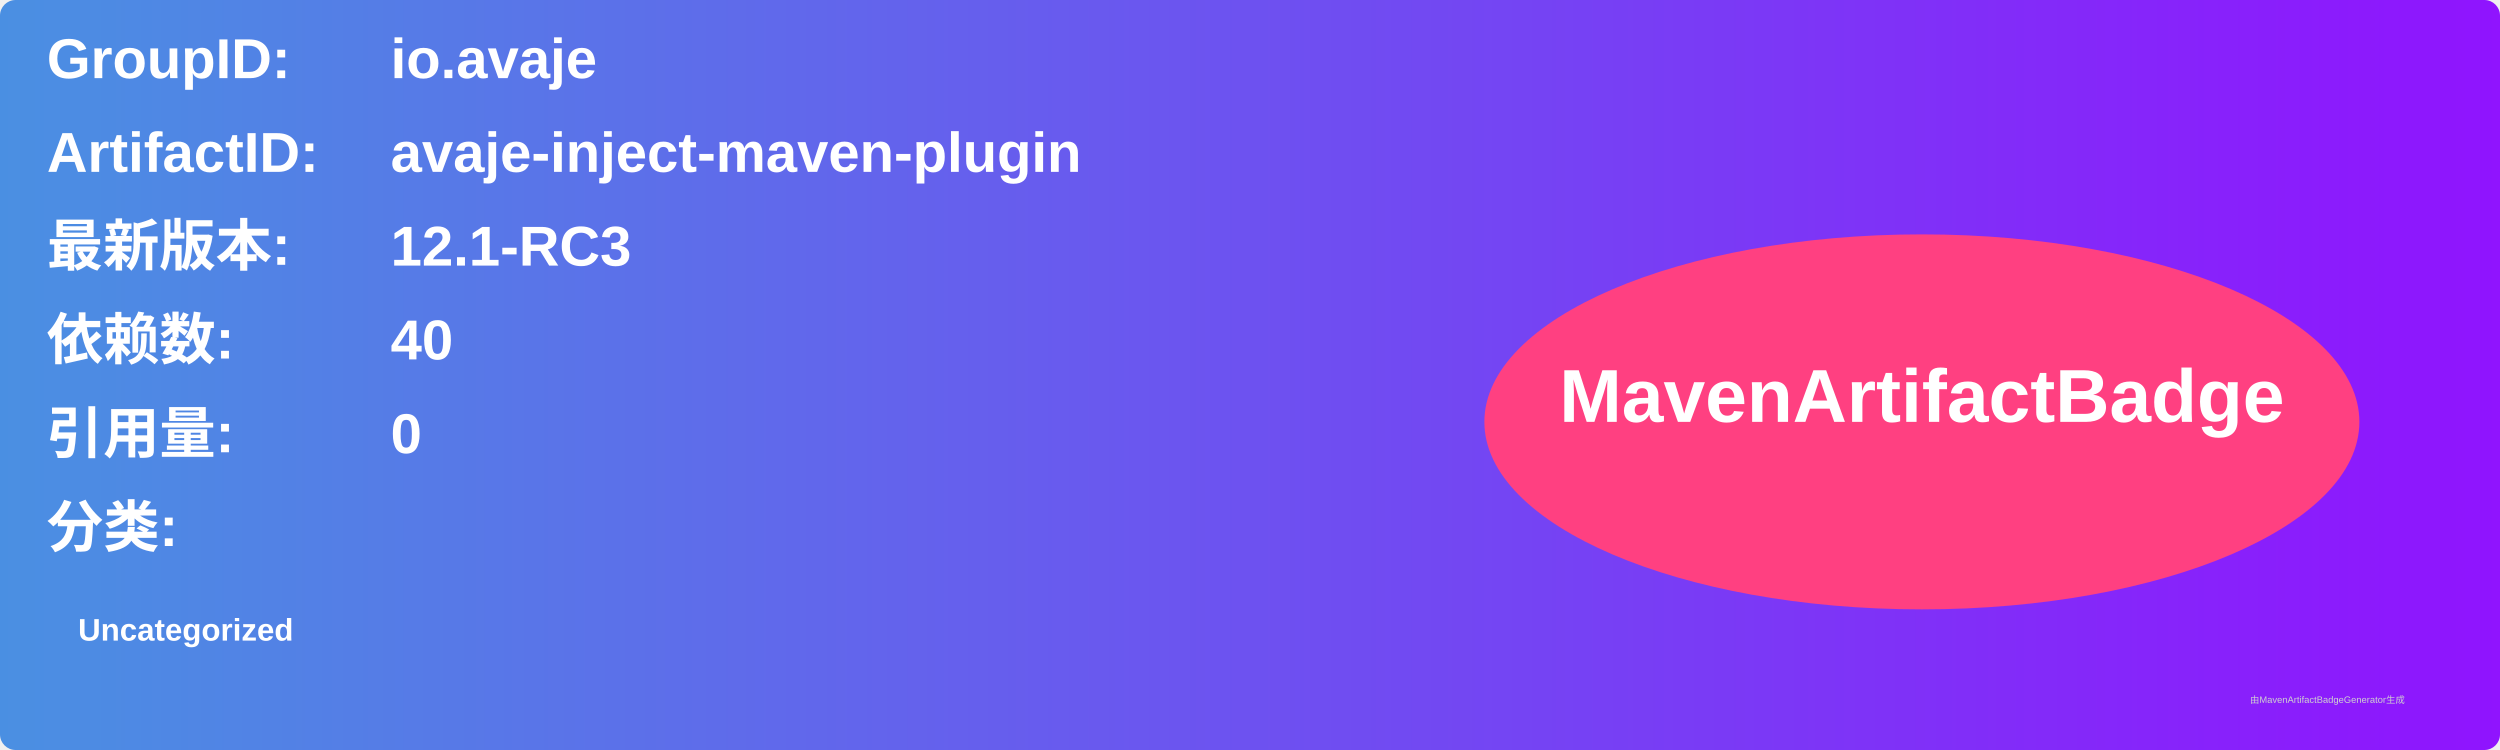
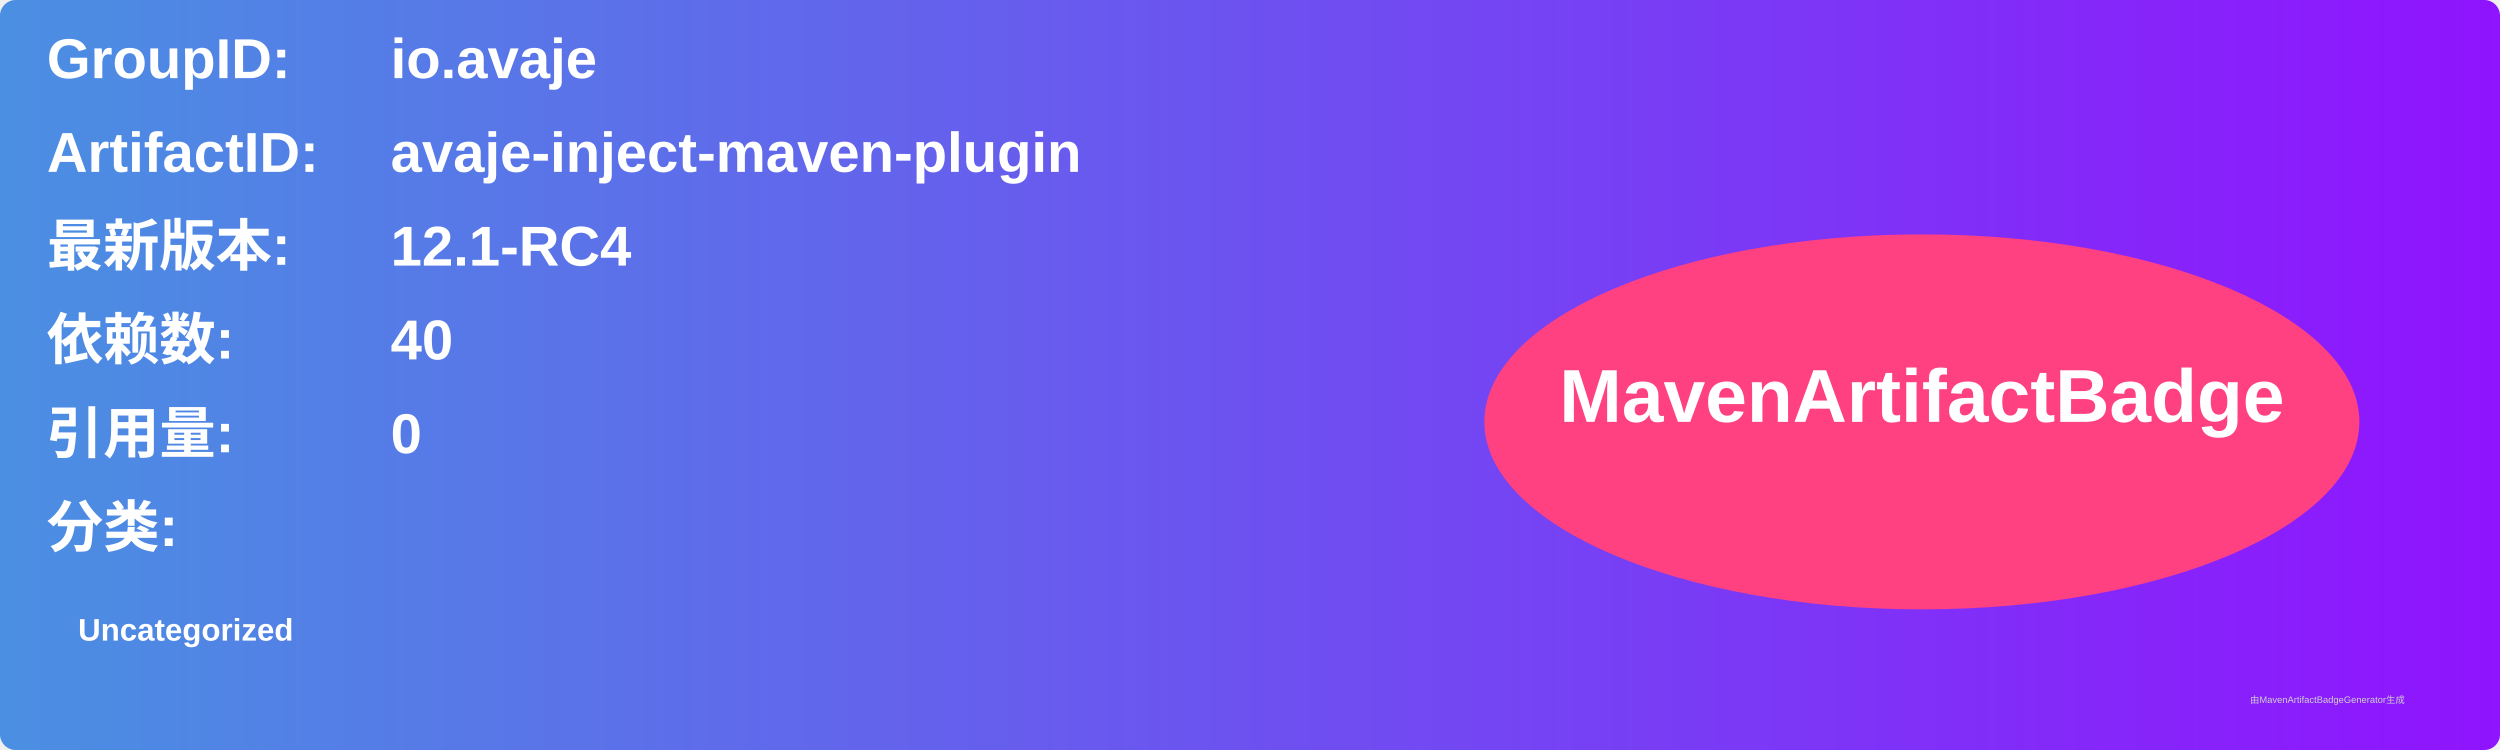
<svg xmlns="http://www.w3.org/2000/svg" width="800" height="240" viewBox="0 0 800 240">
  <linearGradient id="grad" x1="0%" y1="0%" x2="100%" y2="0%">
    <stop offset="0%" stop-color="#4a90e2" />
    <stop offset="100%" stop-color="#9013fe" />
  </linearGradient>
  <rect width="100%" height="100%" rx="5" ry="5" fill="url(#grad)" />
  <g transform="translate(15, 15)">
    <text x="0" y="10" font-family="Arial" font-size="18" fill="white" font-weight="bold" width="260">GroupID:</text>
    <text x="110" y="10" font-family="Arial" font-size="18" fill="white" font-weight="bold" width="460">io.avaje</text>
    <text x="0" y="40" font-family="Arial" font-size="18" fill="white" font-weight="bold" width="260">ArtifactID:</text>
    <text x="110" y="40" font-family="Arial" font-size="18" fill="white" font-weight="bold" width="460">avaje-inject-maven-plugin</text>
    <text x="0" y="70" font-family="Arial" font-size="18" fill="white" font-weight="bold">最新版本:</text>
    <text x="110" y="70" font-family="Arial" font-size="18" fill="white" font-weight="bold">
-       <tspan font-weight="bold">12.1-RC3</tspan>
+       <tspan font-weight="bold">12.1-RC4</tspan>
    </text>
    <text x="0" y="100" font-family="Arial" font-size="18" fill="white" font-weight="bold">依赖数: </text>
    <text x="110" y="100" font-family="Arial" font-size="18" fill="white">
      <tspan font-weight="bold">40</tspan>
    </text>
    <text x="0" y="130" font-family="Arial" font-size="18" fill="white" font-weight="bold">引用量: </text>
    <text x="110" y="130" font-family="Arial" font-size="18" fill="white">
      <tspan font-weight="bold">0</tspan>
    </text>
    <text x="0" y="160" font-family="Arial" font-size="18" fill="white" font-weight="bold">分类:</text>
    <text x="10" y="190" font-family="Arial" font-size="10" fill="white">
      <tspan font-weight="bold">Uncategorized</tspan>
    </text>
    <ellipse cx="600" cy="120" rx="140" ry="60" fill="#ff4081" />
    <text x="600" y="120" text-anchor="middle" font-family="Arial" font-size="24" fill="white" font-weight="bold">MavenArtifactBadge</text>
  </g>
  <text x="720" y="225" font-family="Arial" font-size="3" fill="#d0d0d0">由MavenArtifactBadgeGenerator生成</text>
</svg>
